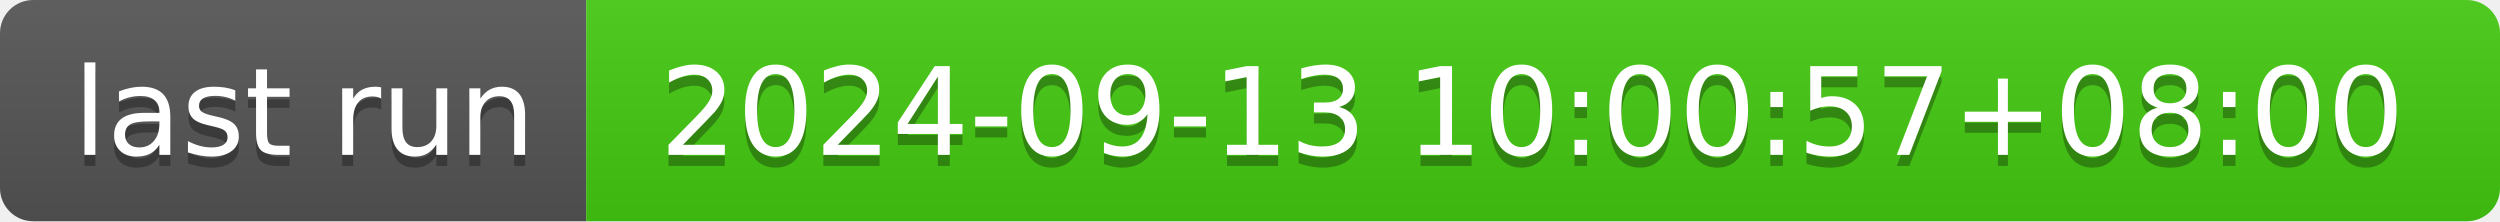
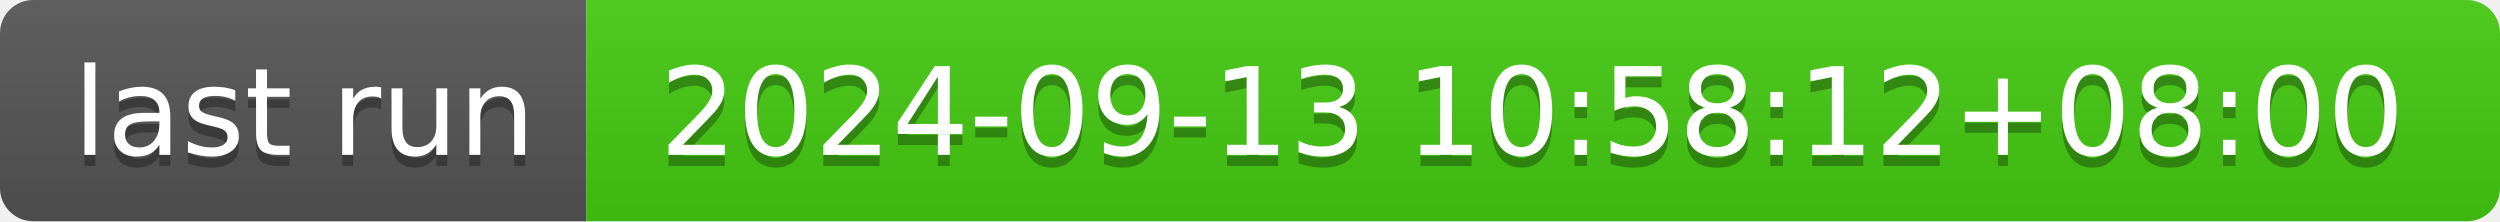
- <svg xmlns="http://www.w3.org/2000/svg" width="226" height="20" role="img" aria-label="last run: 2024-09-13 10:00:57+08:00">
+ <svg xmlns="http://www.w3.org/2000/svg" width="226" height="20" role="img" aria-label="last run: 2024-09-13 10:58:12+08:00">
  <linearGradient id="s" x2="0" y2="100%">
    <stop offset="0" stop-color="#bbb" stop-opacity=".1" />
    <stop offset="1" stop-opacity=".1" />
  </linearGradient>
  <clipPath id="r">
    <rect width="226" height="20" rx="3" fill="#fff" />
  </clipPath>
  <g clip-path="url(#r)">
    <rect width="53" height="20" fill="#555" />
    <rect x="53" width="173" height="20" fill="#4c1" />
    <rect width="226" height="20" fill="url(#s)" />
  </g>
  <g fill="#fff" text-anchor="middle" font-family="Verdana,Geneva,DejaVu Sans,sans-serif" text-rendering="geometricPrecision" font-size="110">
    <text aria-hidden="true" x="275" y="150" fill="#010101" fill-opacity=".3" transform="scale(.1)" textLength="430">last run</text>
    <text x="275" y="140" transform="scale(.1)" fill="#fff" textLength="430">last run</text>
-     <text aria-hidden="true" x="1385" y="150" fill="#010101" fill-opacity=".3" transform="scale(.1)" textLength="1630">2024-09-13 10:00:57+08:00</text>
-     <text x="1385" y="140" transform="scale(.1)" fill="#fff" textLength="1630">2024-09-13 10:00:57+08:00</text>
+     <text aria-hidden="true" x="1385" y="150" fill="#010101" fill-opacity=".3" transform="scale(.1)" textLength="1630">2024-09-13 10:58:12+08:00</text>
+     <text x="1385" y="140" transform="scale(.1)" fill="#fff" textLength="1630">2024-09-13 10:58:12+08:00</text>
  </g>
</svg>
